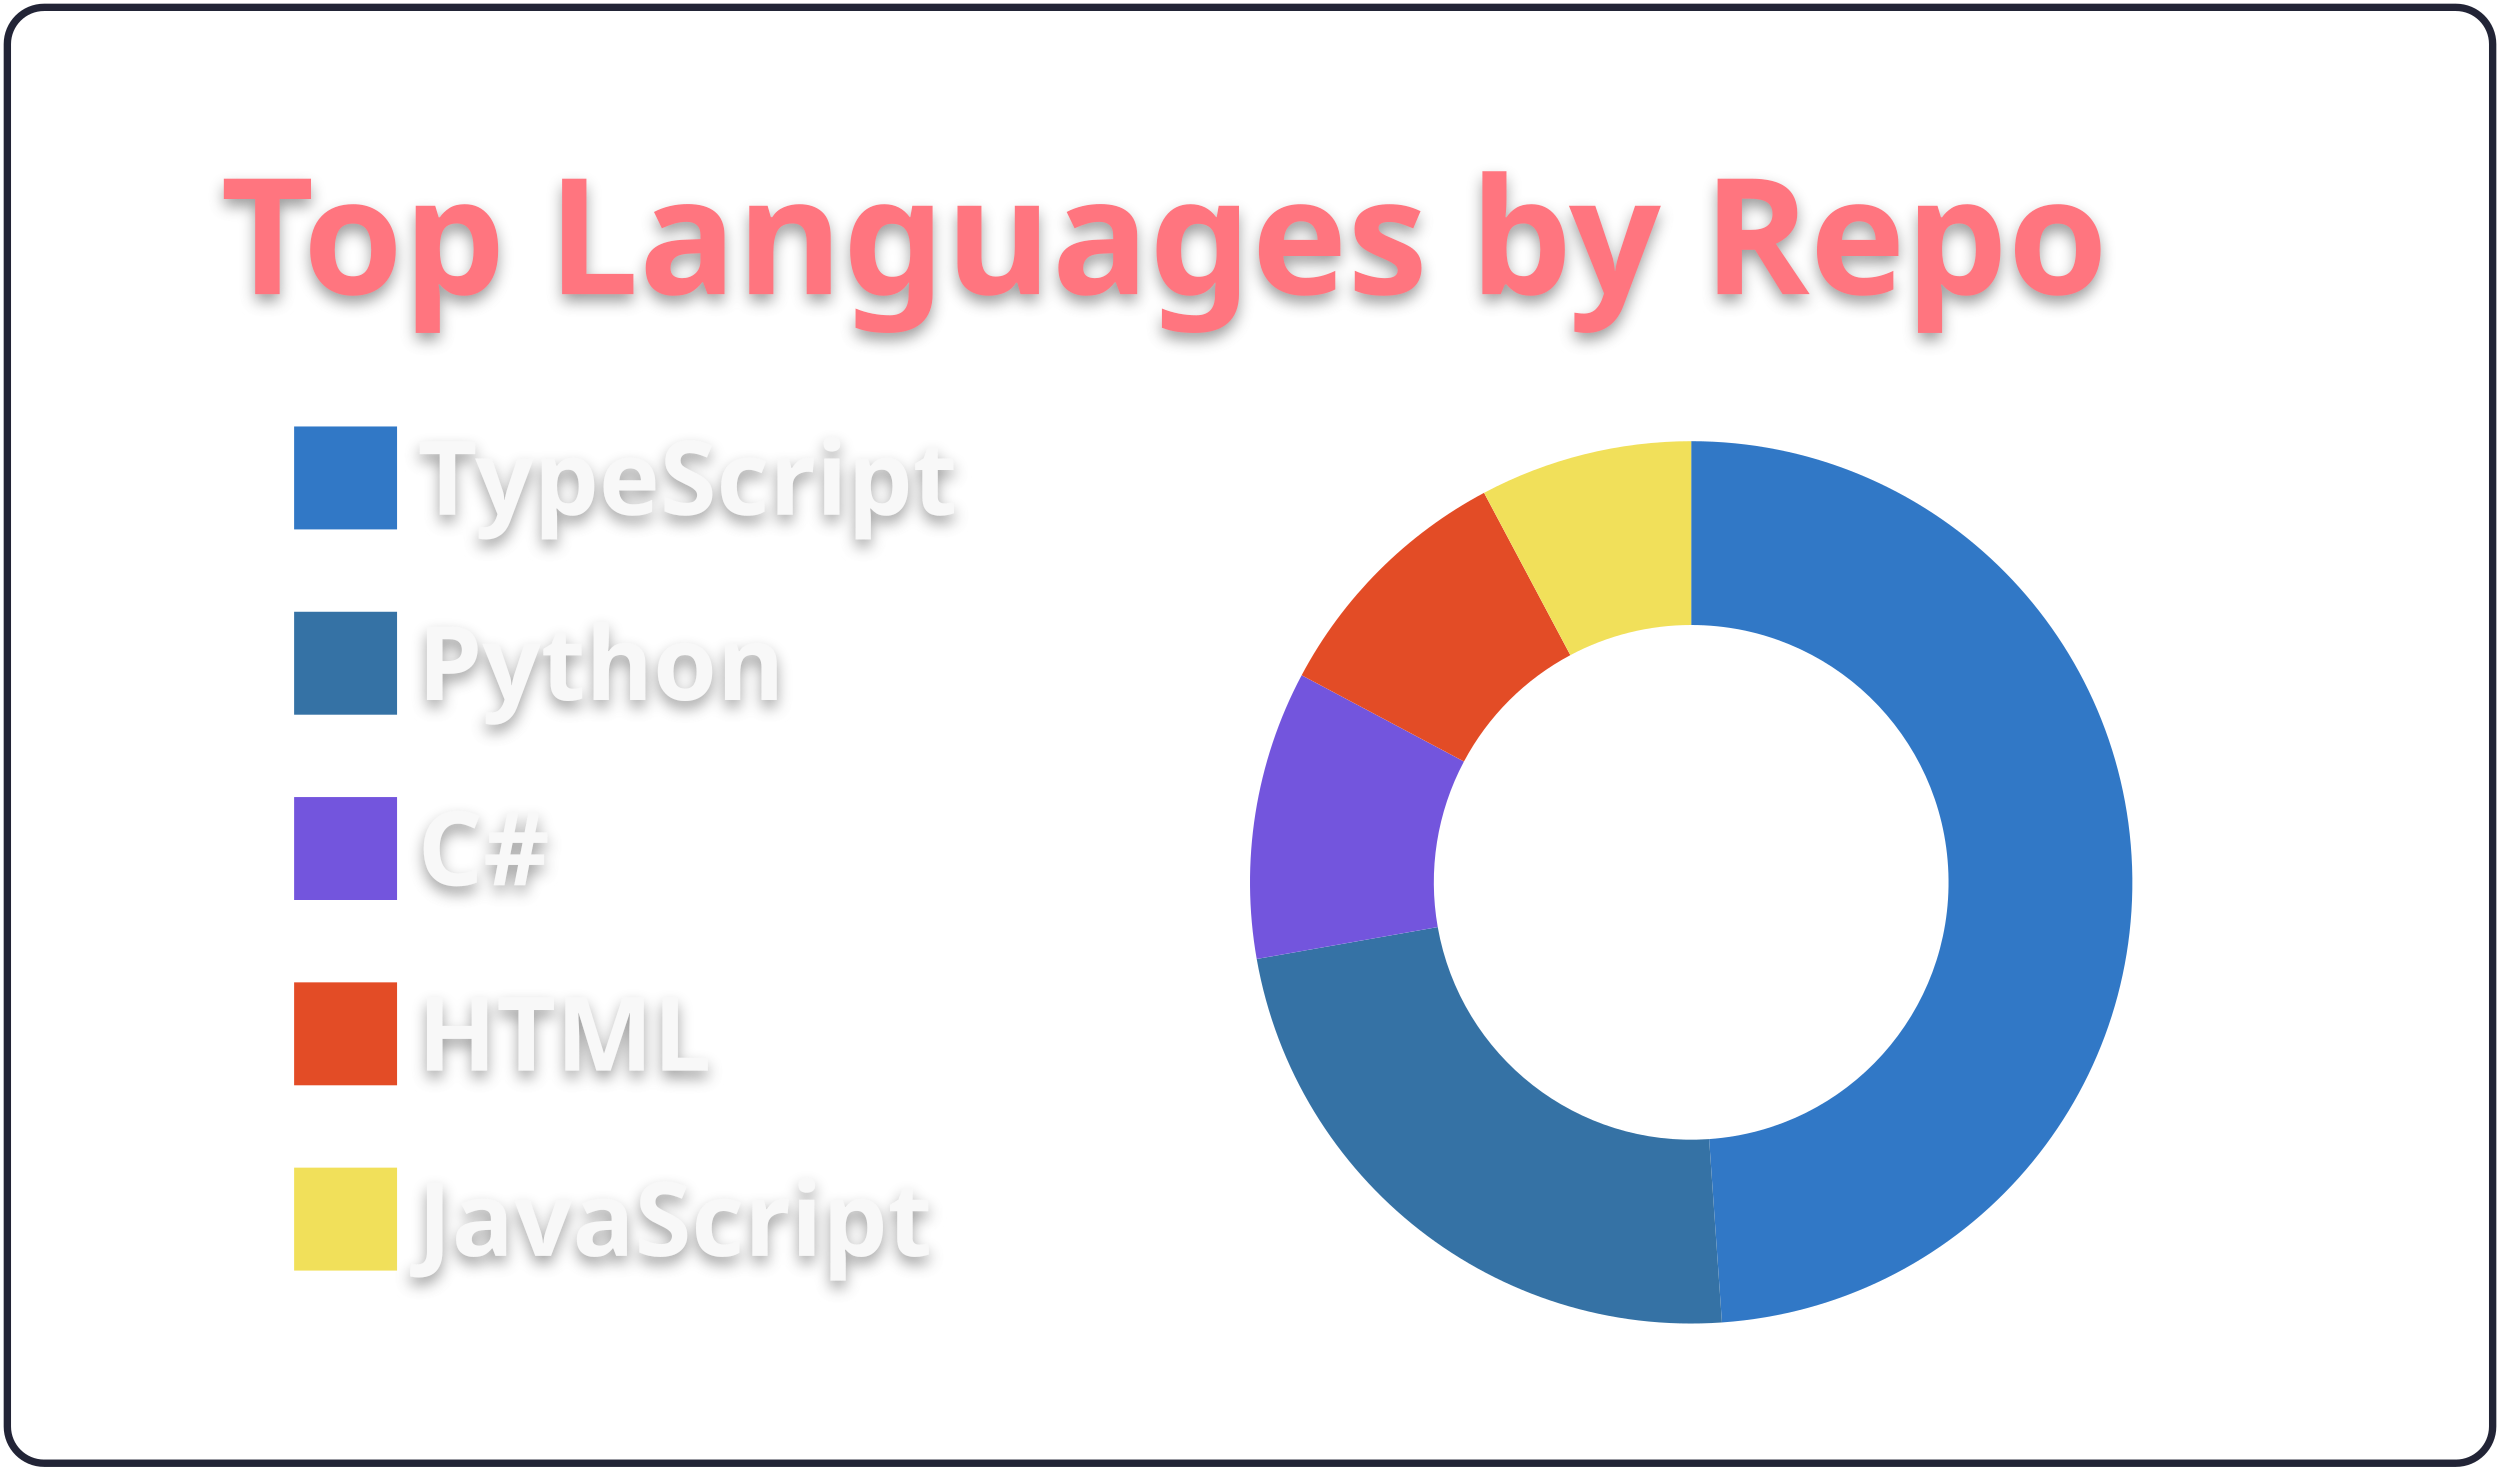
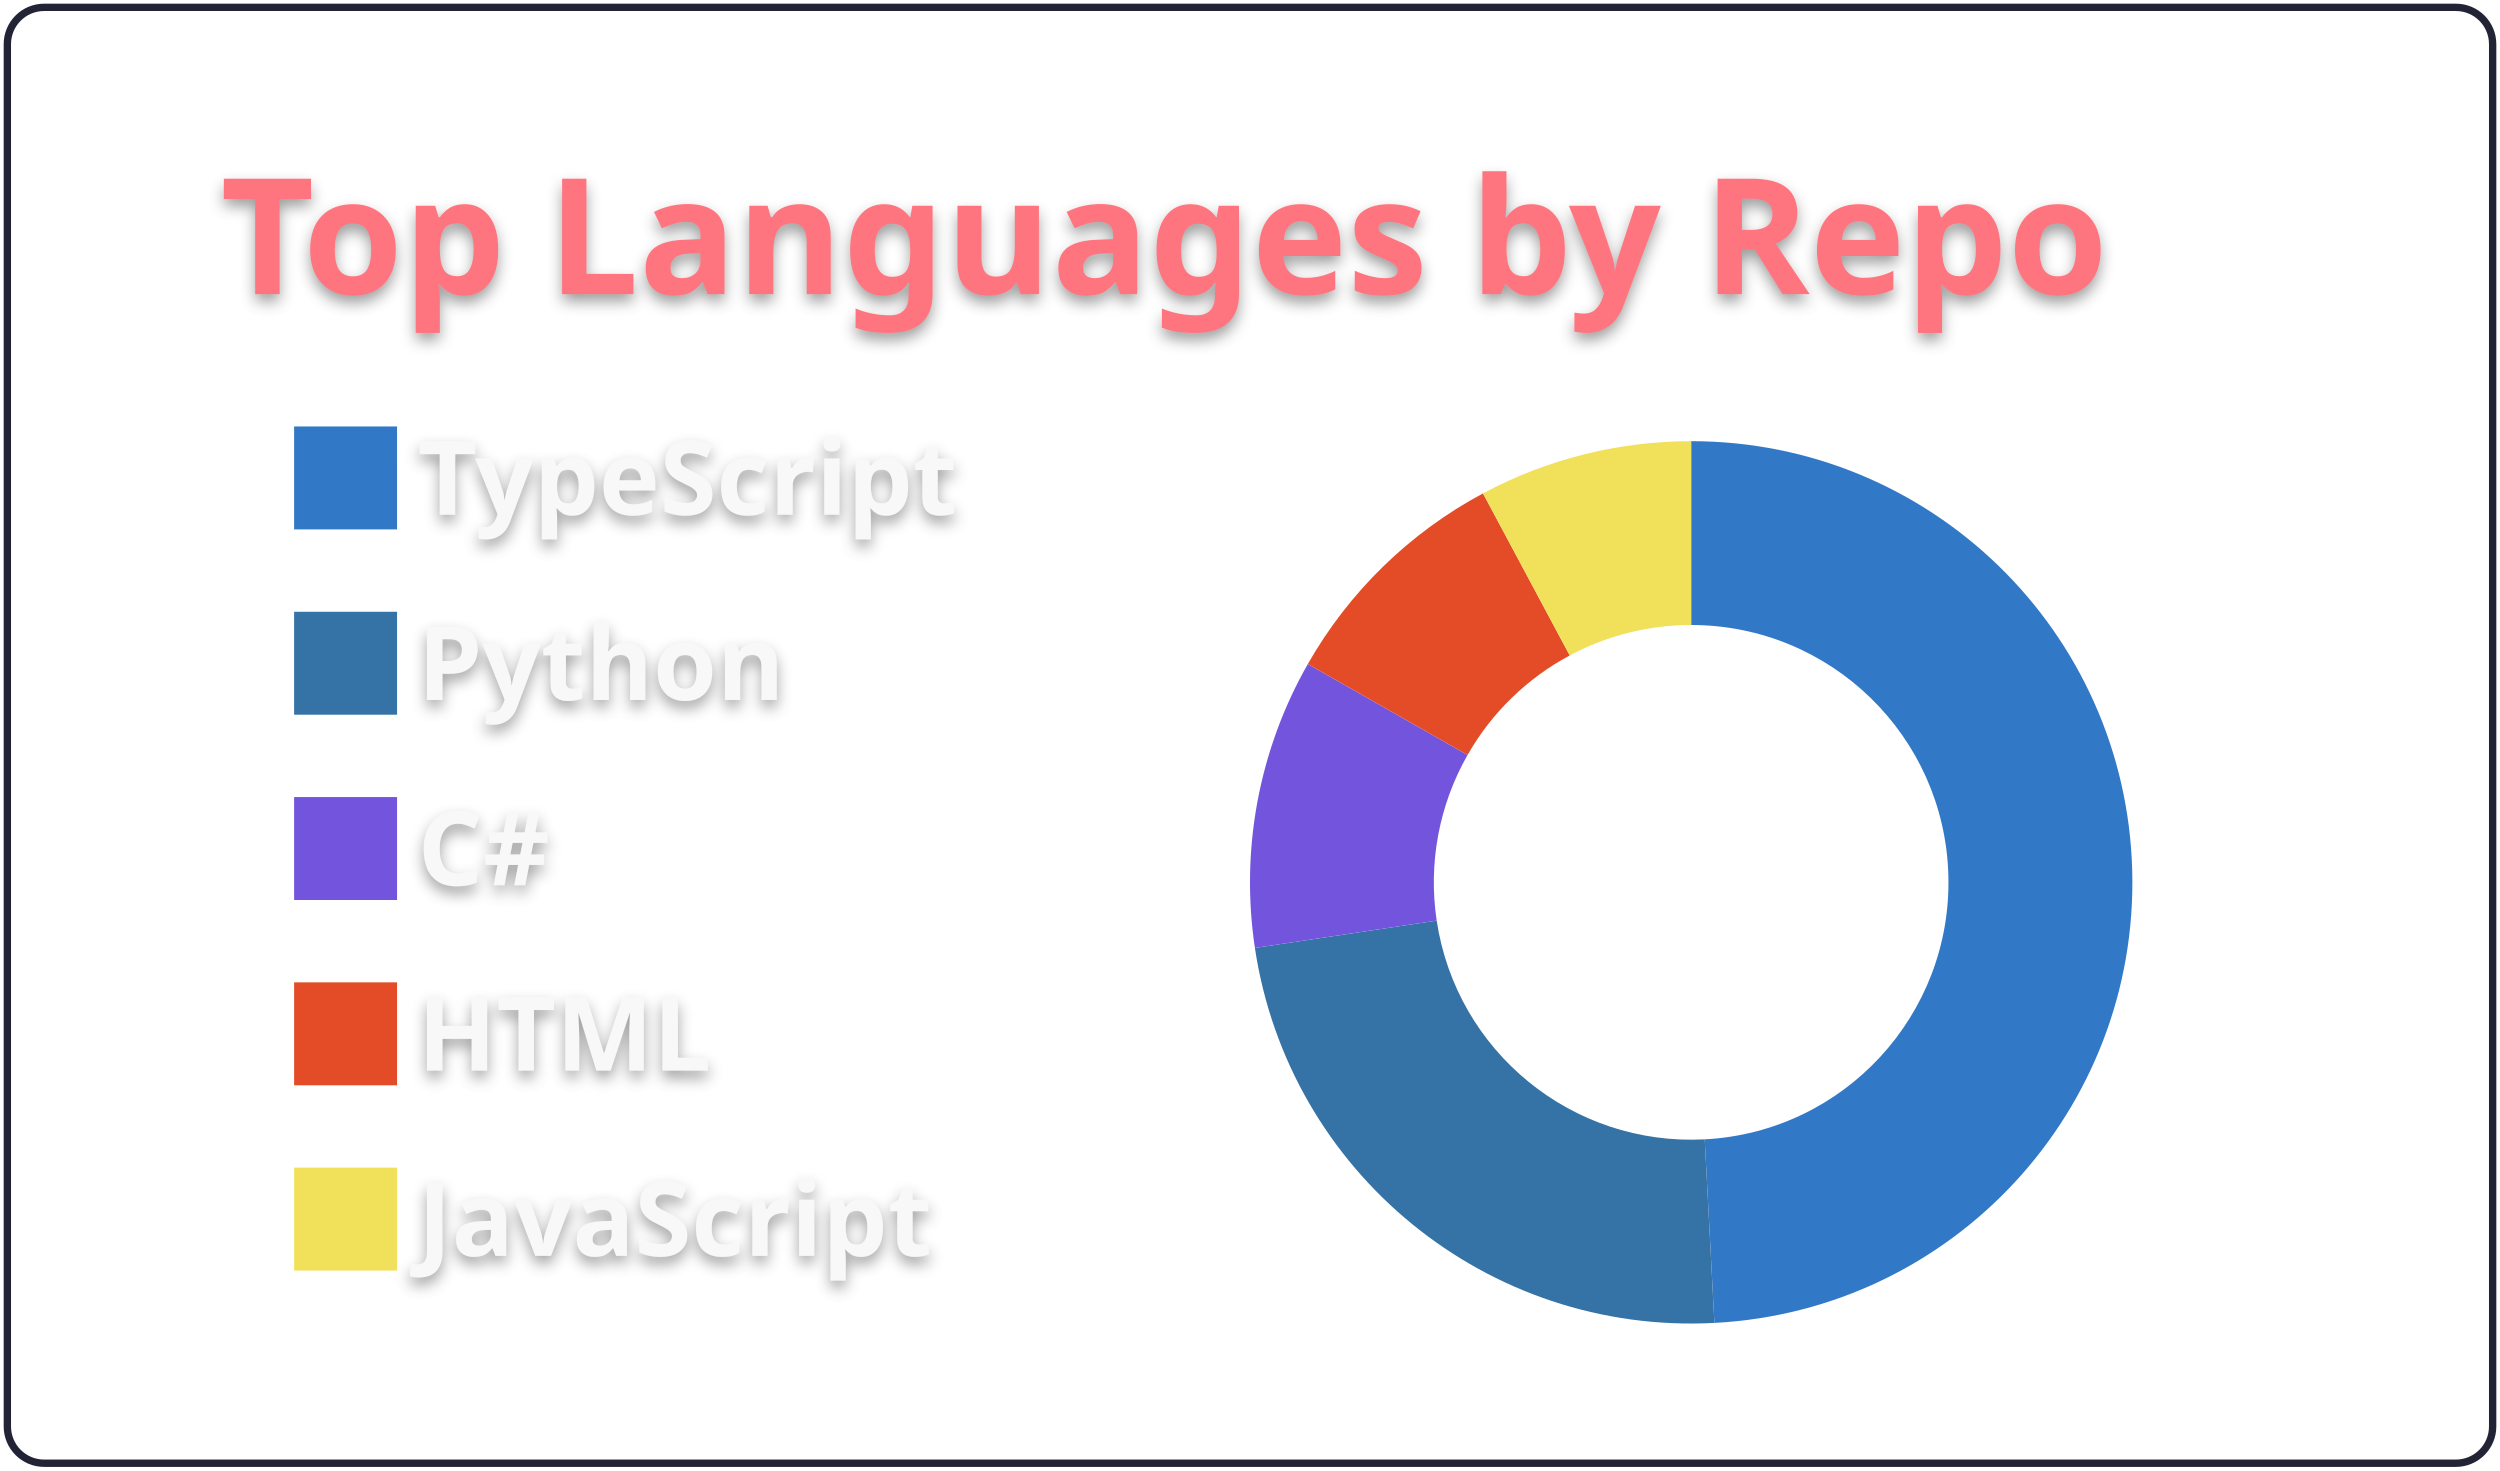
<svg xmlns="http://www.w3.org/2000/svg" width="340" height="200" viewBox="0 0 340 200">
  <style>* {
          font-family: 'Segoe UI', Ubuntu, "Helvetica Neue", Sans-Serif
        }
        text {
          font-weight: 600;
          filter: drop-shadow(0 1px 1px rgba(0, 0, 0, 0.65)) drop-shadow(0 0 1px rgba(255, 255, 255, 0.55));
        }</style>
  <g class="gpsc-root">
    <rect x="1" y="1" rx="5" ry="5" height="99%" width="99.412%" stroke="#222436" stroke-width="1" fill="#ffffff00" stroke-opacity="1" />
    <text x="30" y="40" class="gpsc-item" style="--gpsc-i: 0; font-size: 22px; fill: #ff757f;">Top Languages by Repo</text>
    <g transform="translate(0,40)">
      <g transform="translate(40,0)">
        <rect y="18" width="14" height="14" class="gpsc-item" style="--gpsc-i: 0; stroke-width: 1px;" fill="#3178c6" stroke="#ffffff00" />
        <rect y="43.2" width="14" height="14" class="gpsc-item" style="--gpsc-i: 1; stroke-width: 1px;" fill="#3572A5" stroke="#ffffff00" />
        <rect y="68.4" width="14" height="14" class="gpsc-item" style="--gpsc-i: 2; stroke-width: 1px;" fill="#7355dd" stroke="#ffffff00" />
        <rect y="93.6" width="14" height="14" class="gpsc-item" style="--gpsc-i: 3; stroke-width: 1px;" fill="#e34c26" stroke="#ffffff00" />
        <rect y="118.8" width="14" height="14" class="gpsc-item" style="--gpsc-i: 4; stroke-width: 1px;" fill="#f1e05a" stroke="#ffffff00" />
        <text x="16.8" y="30" class="gpsc-item" style="--gpsc-i: 0; fill: #f8f8f8; font-size: 14px;">TypeScript</text>
        <text x="16.8" y="55.2" class="gpsc-item" style="--gpsc-i: 1; fill: #f8f8f8; font-size: 14px;">Python</text>
        <text x="16.8" y="80.4" class="gpsc-item" style="--gpsc-i: 2; fill: #f8f8f8; font-size: 14px;">C#</text>
        <text x="16.8" y="105.6" class="gpsc-item" style="--gpsc-i: 3; fill: #f8f8f8; font-size: 14px;">HTML</text>
        <text x="16.8" y="130.8" class="gpsc-item" style="--gpsc-i: 4; fill: #f8f8f8; font-size: 14px;">JavaScript</text>
      </g>
      <g transform="translate( 230, 80 )">
        <g class="arc" style="--gpsc-i: 0;">
-           <path d="M3.67394039744206e-15,-60A60,60,0,0,1,4.185,59.854L2.441,34.915A35,35,0,0,0,2.1431318985078682e-15,-35Z" style="fill: #3178c6; stroke-width: 2px;" stroke="#ffffff00" />
+           <path d="M3.67394039744206e-15,-60A60,60,0,0,1,3.158,59.917L1.842,34.951A35,35,0,0,0,2.1431318985078682e-15,-35Z" style="fill: #3178c6; stroke-width: 2px;" stroke="#ffffff00" />
        </g>
        <g class="arc" style="--gpsc-i: 1;">
-           <path d="M4.185,59.854A60,60,0,0,1,-59.088,10.419L-34.468,6.078A35,35,0,0,0,2.441,34.915Z" style="fill: #3572A5; stroke-width: 2px;" stroke="#ffffff00" />
+           <path d="M3.158,59.917A60,60,0,0,1,-59.334,8.918L-34.611,5.202A35,35,0,0,0,1.842,34.951Z" style="fill: #3572A5; stroke-width: 2px;" stroke="#ffffff00" />
        </g>
        <g class="arc" style="--gpsc-i: 2;">
-           <path d="M-59.088,10.419A60,60,0,0,1,-52.977,-28.168L-30.903,-16.432A35,35,0,0,0,-34.468,6.078Z" style="fill: #7355dd; stroke-width: 2px;" stroke="#ffffff00" />
+           <path d="M-59.334,8.918A60,60,0,0,1,-52.136,-29.695L-30.413,-17.322A35,35,0,0,0,-34.611,5.202Z" style="fill: #7355dd; stroke-width: 2px;" stroke="#ffffff00" />
        </g>
        <g class="arc" style="--gpsc-i: 3;">
-           <path d="M-52.977,-28.168A60,60,0,0,1,-28.168,-52.977L-16.432,-30.903A35,35,0,0,0,-30.903,-16.432Z" style="fill: #e34c26; stroke-width: 2px;" stroke="#ffffff00" />
+           <path d="M-52.136,-29.695A60,60,0,0,1,-28.313,-52.9L-16.516,-30.858A35,35,0,0,0,-30.413,-17.322Z" style="fill: #e34c26; stroke-width: 2px;" stroke="#ffffff00" />
        </g>
        <g class="arc" style="--gpsc-i: 4;">
-           <path d="M-28.168,-52.977A60,60,0,0,1,-1.1021821192326178e-14,-60L-6.429395695523604e-15,-35A35,35,0,0,0,-16.432,-30.903Z" style="fill: #f1e05a; stroke-width: 2px;" stroke="#ffffff00" />
+           <path d="M-28.313,-52.9A60,60,0,0,1,-1.1021821192326178e-14,-60L-6.429395695523604e-15,-35A35,35,0,0,0,-16.516,-30.858Z" style="fill: #f1e05a; stroke-width: 2px;" stroke="#ffffff00" />
        </g>
      </g>
    </g>
  </g>
</svg>
